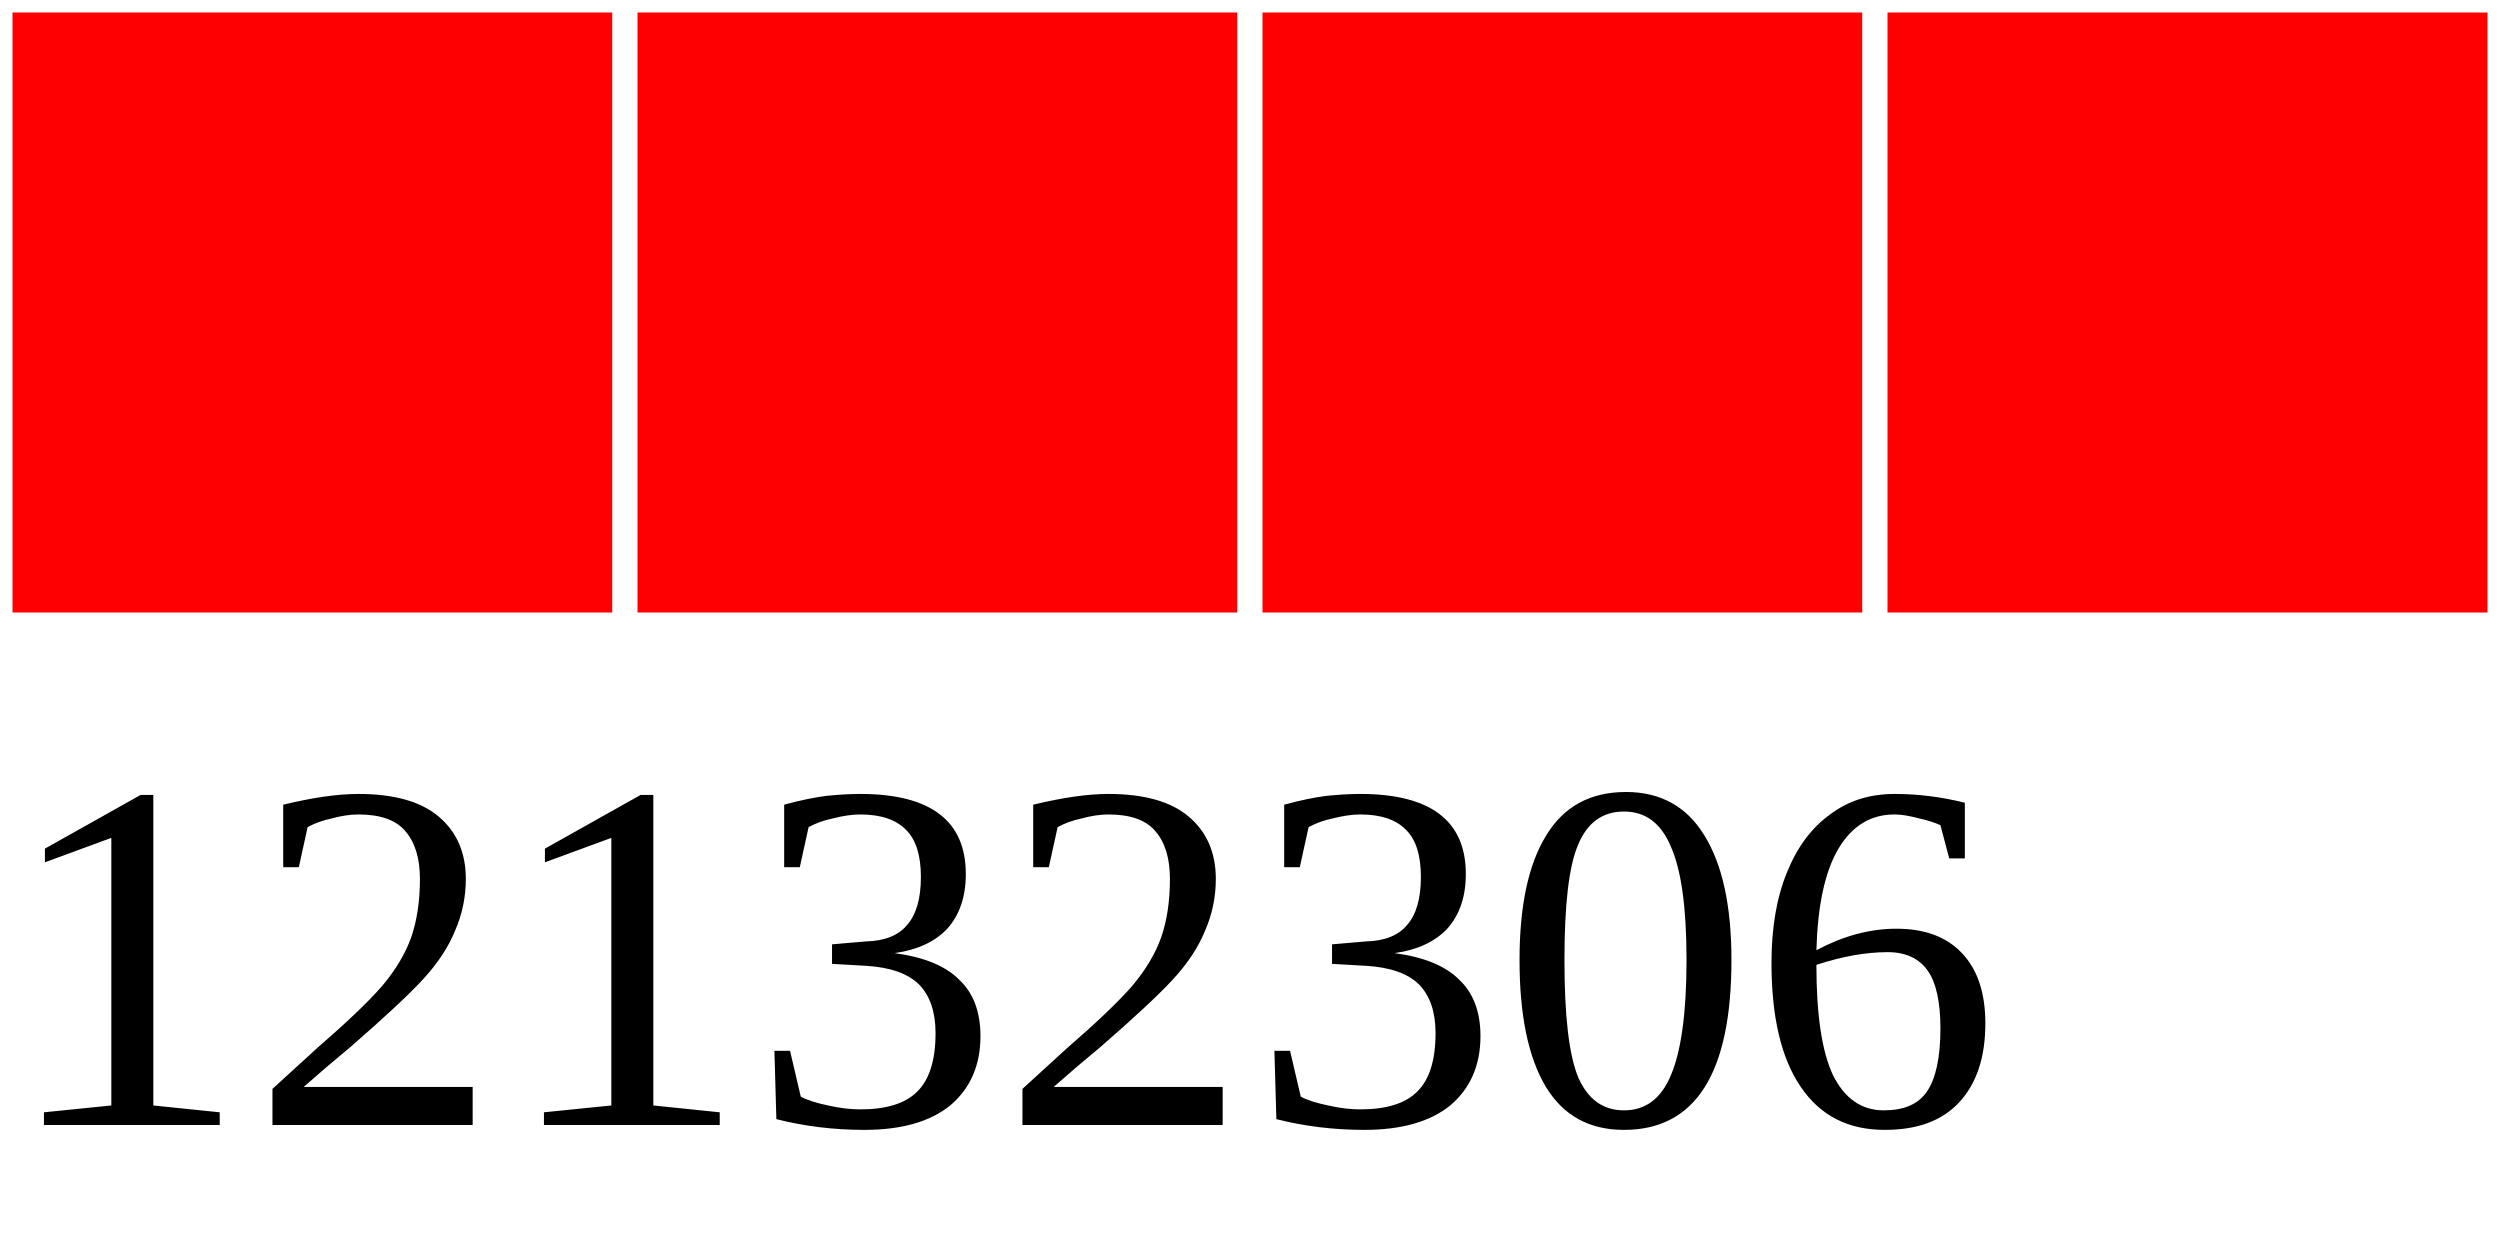
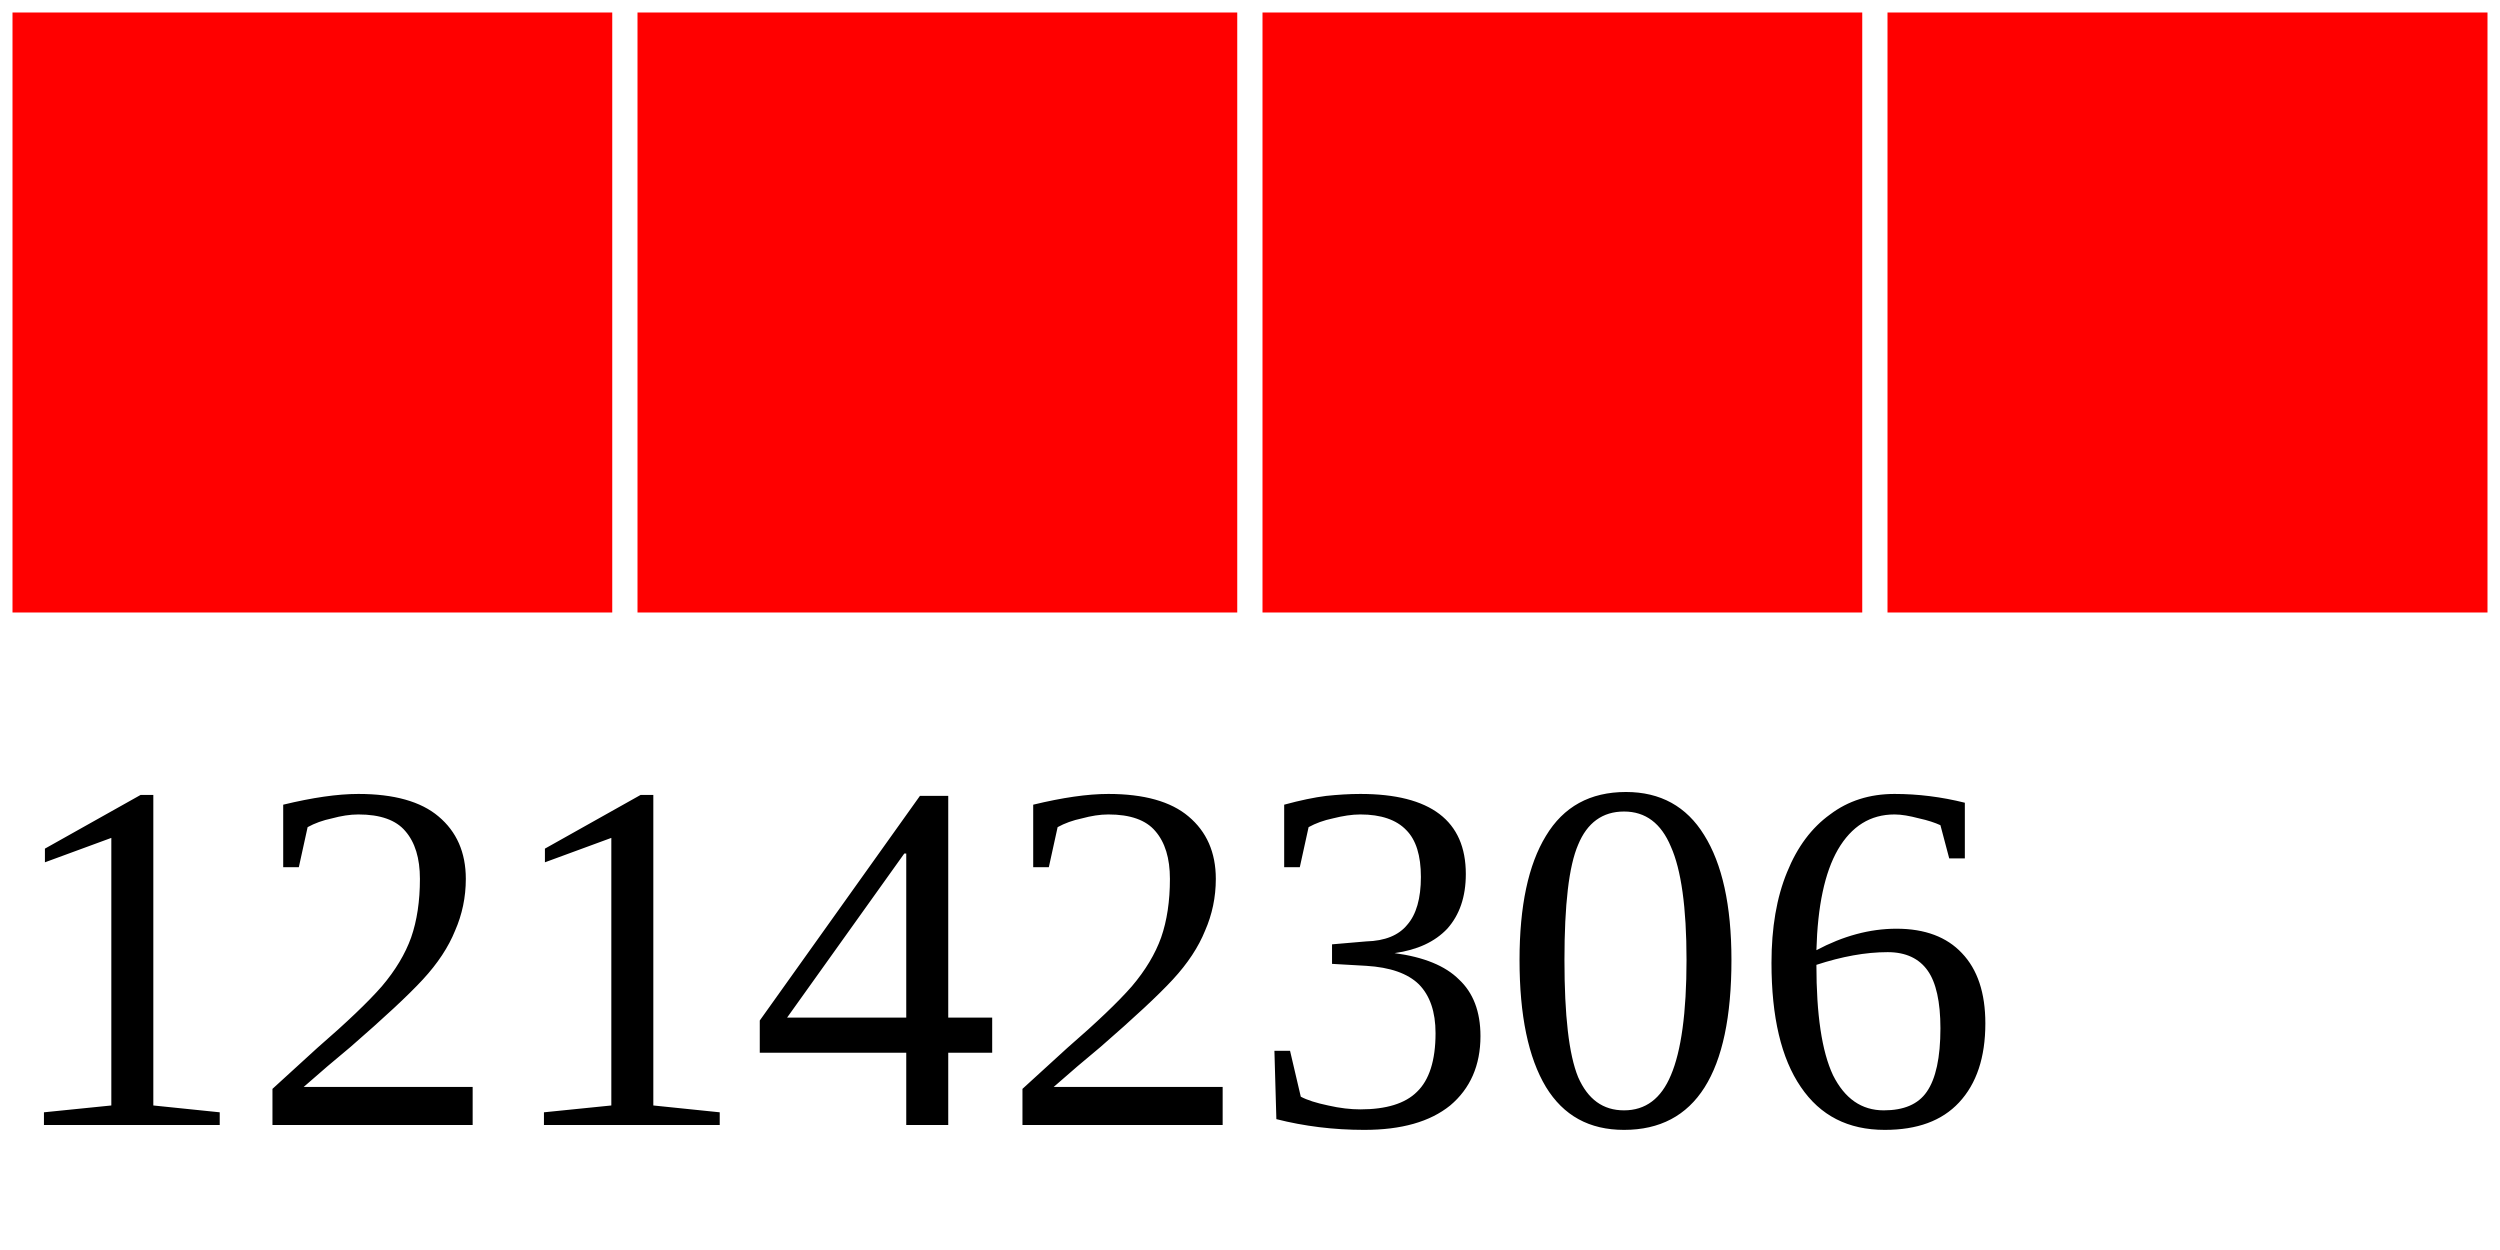
<svg xmlns="http://www.w3.org/2000/svg" width="40" height="20">
  <g>
    <rect width="10" height="10" style="fill:#FF0000;stroke-width:0.4;stroke:rgb(255,255,255)" x="0" />
    <rect width="10" height="10" style="fill:#FF0000;stroke-width:0.4;stroke:rgb(255,255,255)" x="10" />
    <rect width="10" height="10" style="fill:#FF0000;stroke-width:0.4;stroke:rgb(255,255,255)" x="20" />
    <rect width="10" height="10" style="fill:#FF0000;stroke-width:0.4;stroke:rgb(255,255,255)" x="30" />
-     <text x="0" y="18" fill="black" font-size="8">12132306</text>
+     <text x="0" y="18" fill="black" font-size="8">12142306</text>
  </g>
</svg>
